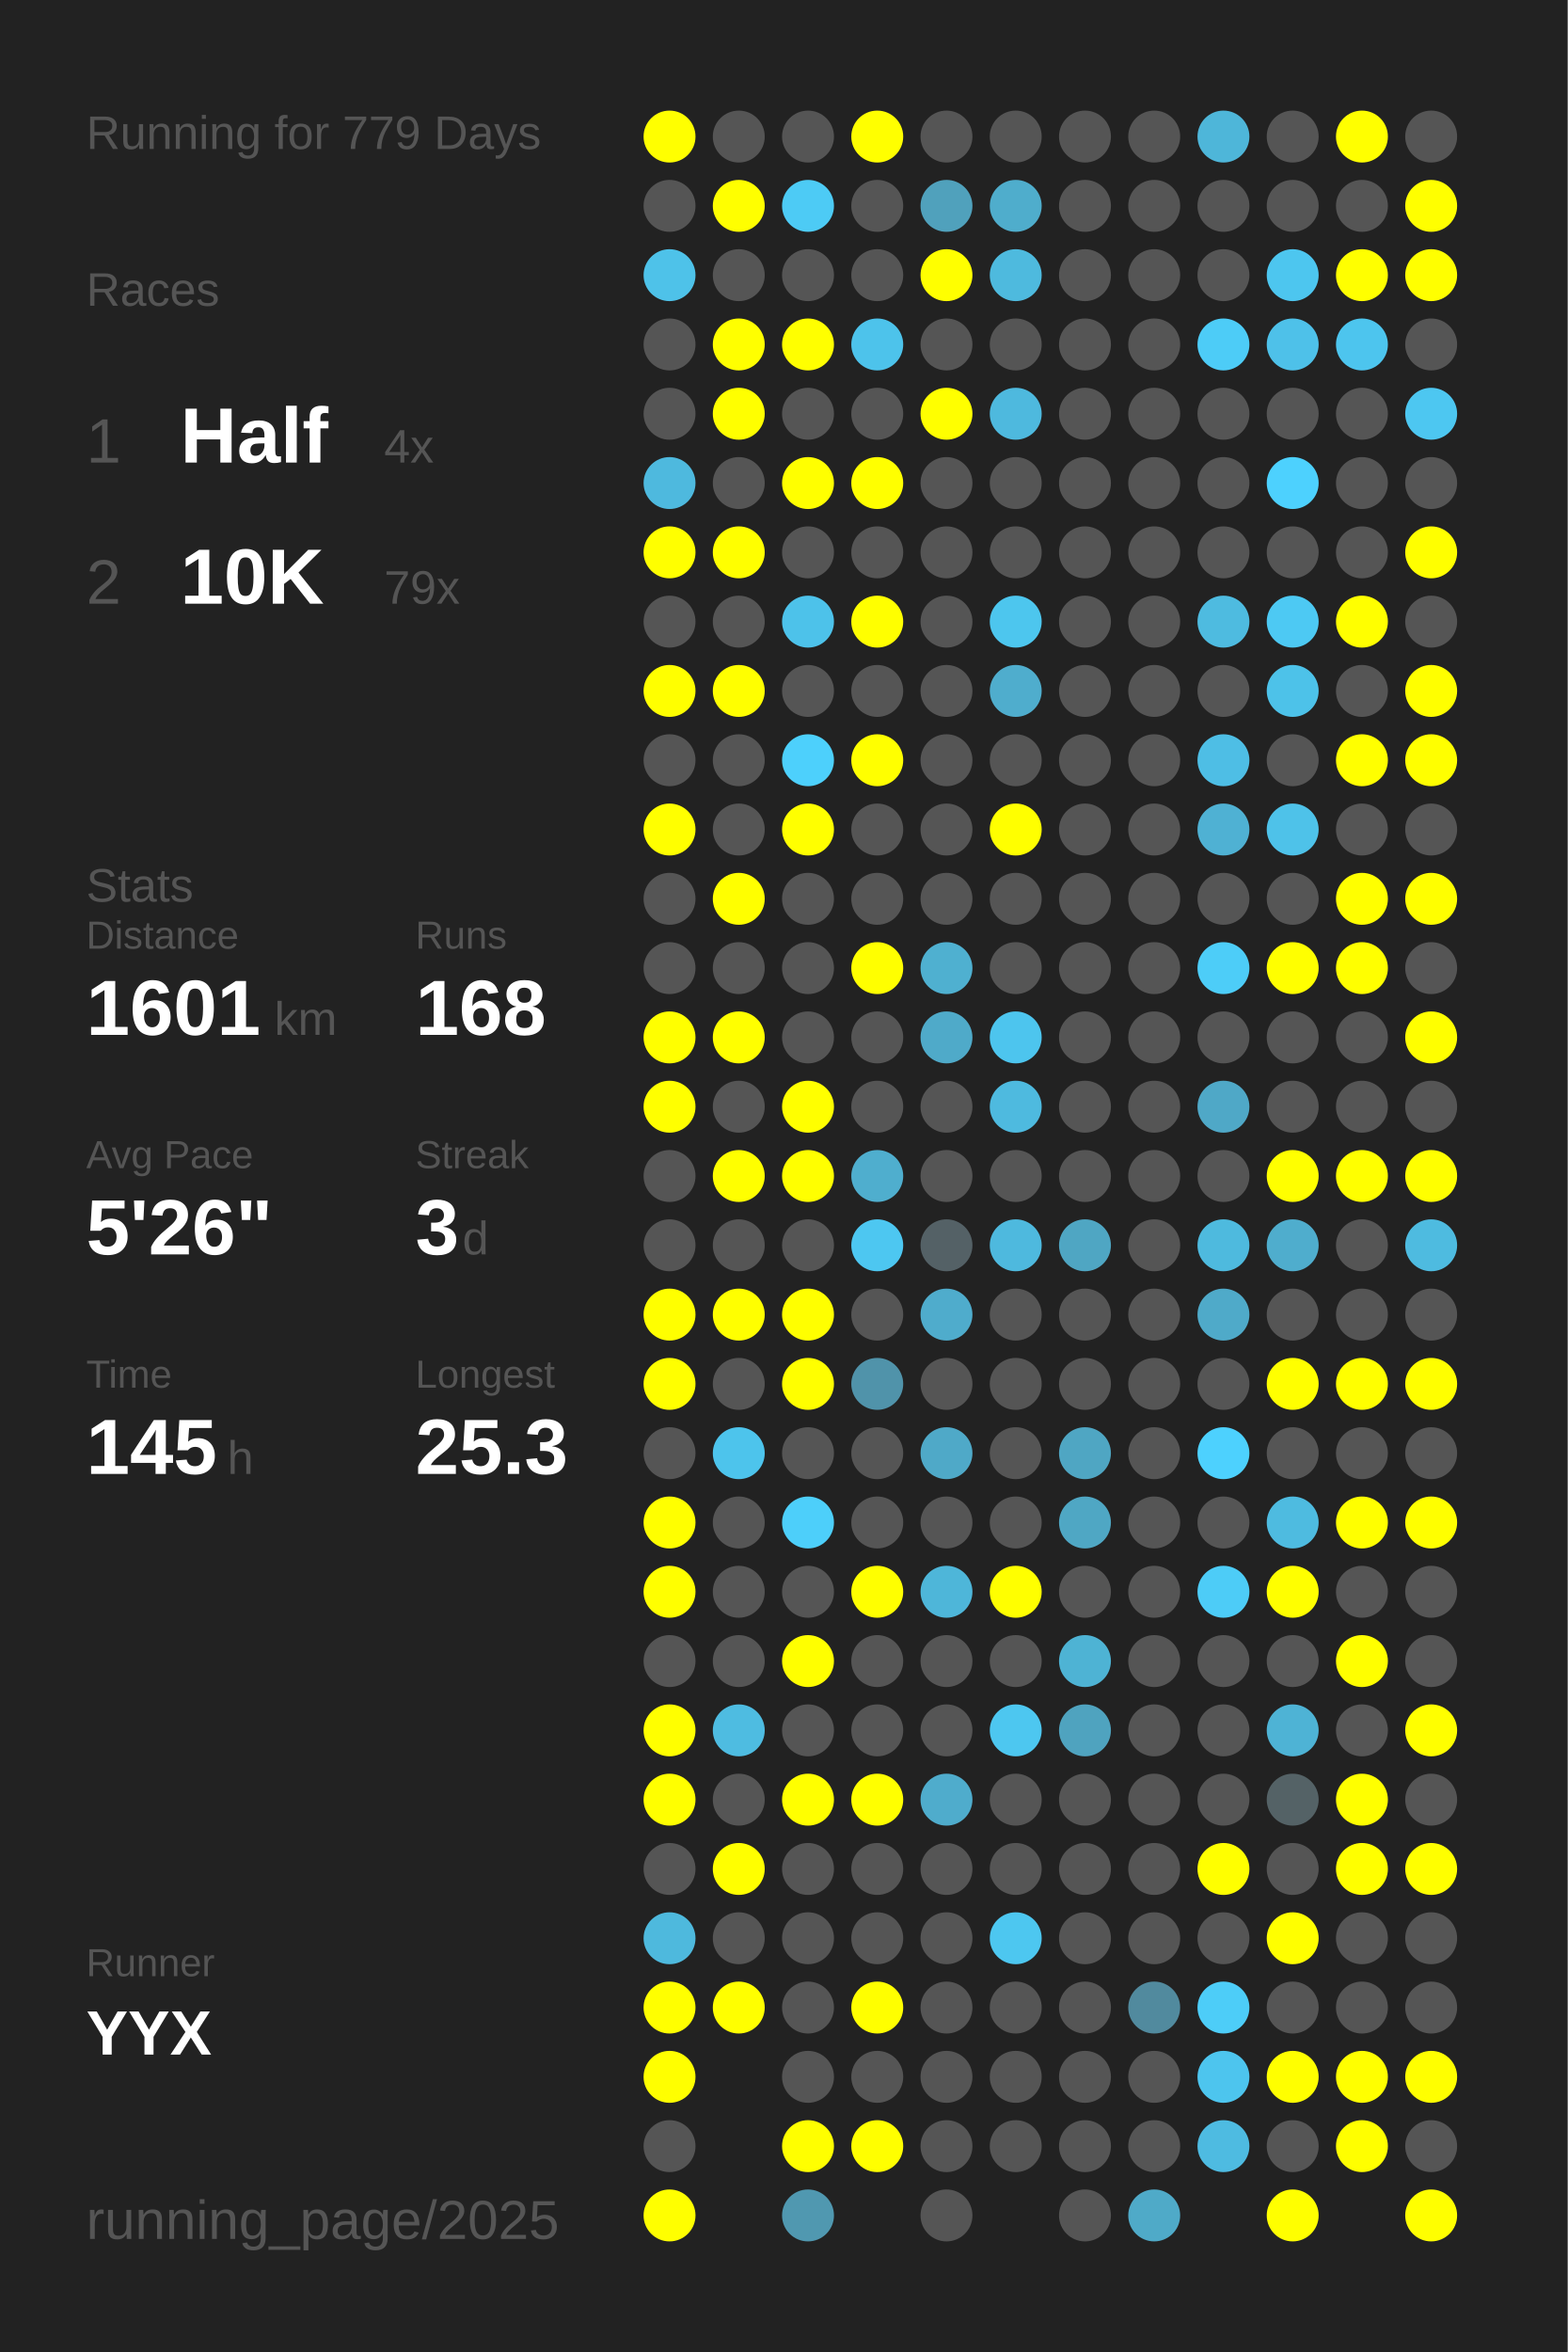
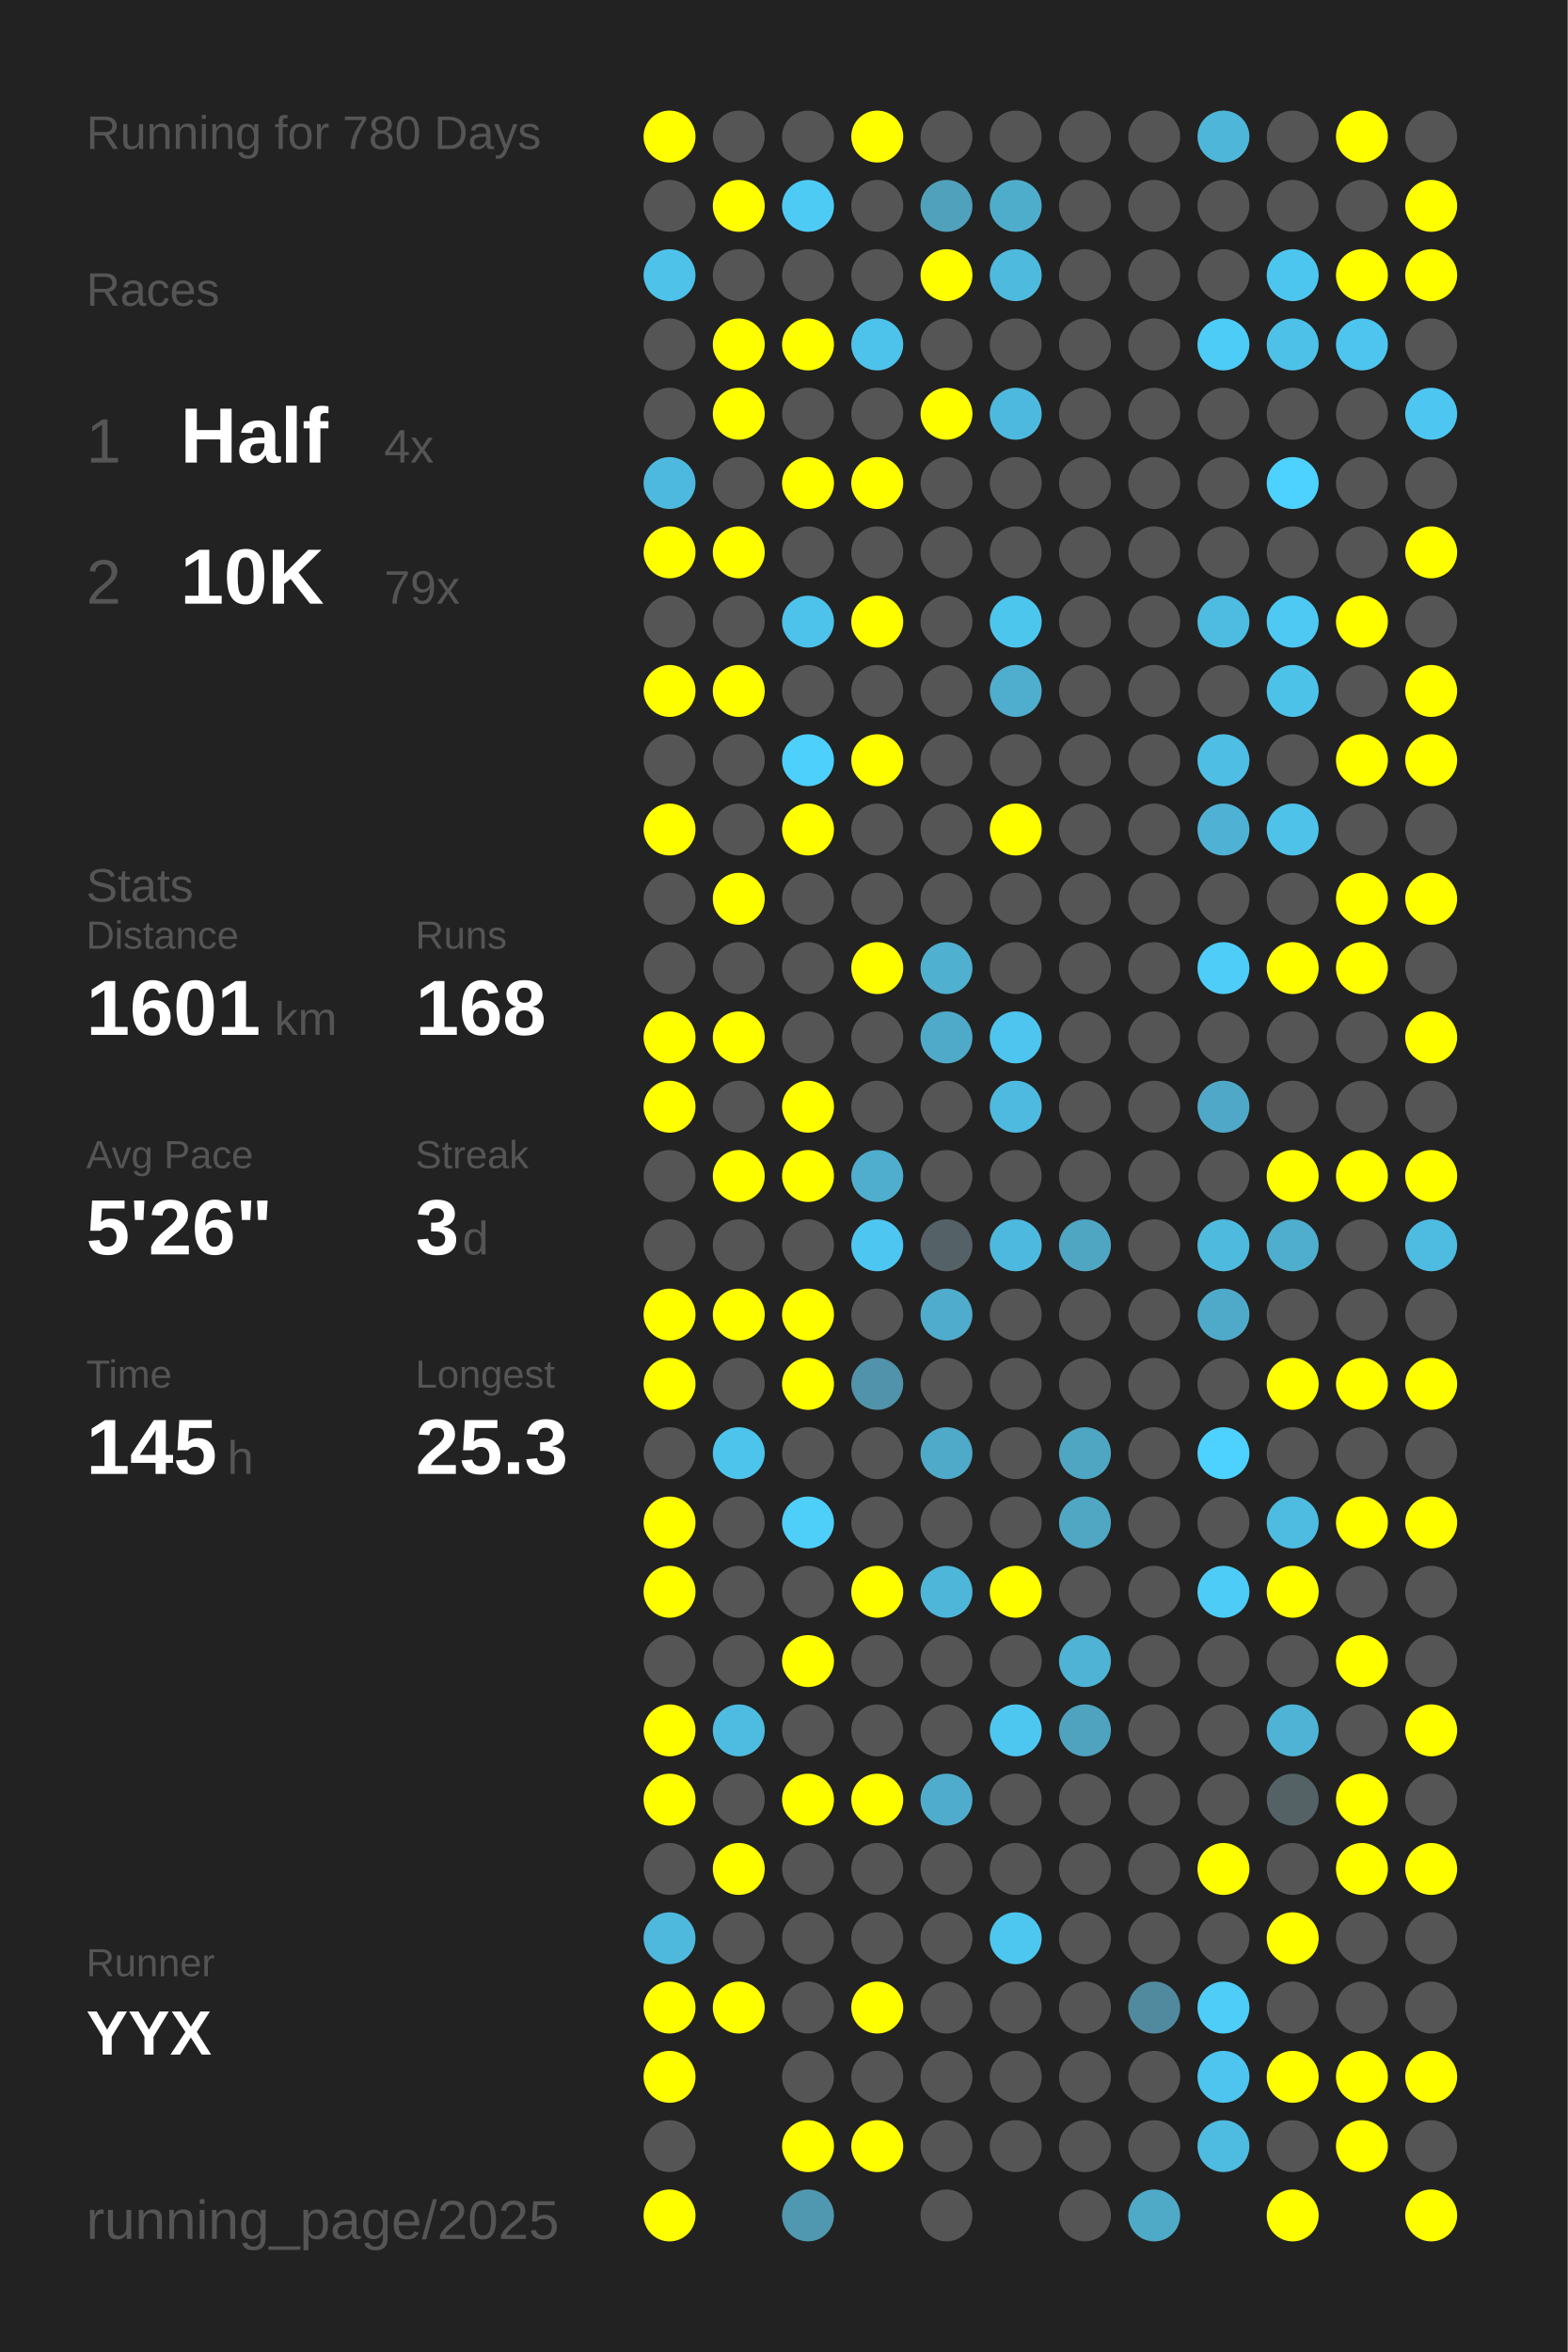
<svg xmlns="http://www.w3.org/2000/svg" baseProfile="full" height="300mm" version="1.1" viewBox="0,0,200,300" width="200mm">
  <defs />
  <rect fill="#222222" height="300" width="200" x="0" y="0" />
-   <text fill="#555555" style="font-size:6px; font-family:Arial;" x="11" y="19">Running for 779 Days</text>
+   <text fill="#555555" style="font-size:6px; font-family:Arial;" x="11" y="19">Running for 780 Days</text>
  <text fill="#555555" style="font-size:6px; font-family:Arial;" x="11" y="39">Races</text>
  <text fill="#555555" style="font-size:8px; font-family:Arial;" x="11" y="59">1</text>
  <text fill="#FFFFFF" style="font-size:10px; font-family:Arial; font-weight:bold;" x="23" y="59">Half</text>
  <text fill="#555555" style="font-size:6px; font-family:Arial;" x="49" y="59">4x</text>
  <text fill="#555555" style="font-size:8px; font-family:Arial;" x="11" y="77">2</text>
  <text fill="#FFFFFF" style="font-size:10px; font-family:Arial; font-weight:bold;" x="23" y="77">10K</text>
  <text fill="#555555" style="font-size:6px; font-family:Arial;" x="49" y="77">79x</text>
  <text fill="#555555" style="font-size:6px; font-family:Arial;" x="11" y="115">Stats</text>
  <text fill="#555555" style="font-size:5px; font-family:Arial;" x="11" y="121">Distance</text>
  <text fill="#FFFFFF" style="font-size:10px; font-family:Arial; font-weight:bold;" x="11" y="132">1601</text>
  <text fill="#555555" style="font-size:6px; font-family:Arial;" x="35" y="132">km</text>
  <text fill="#555555" style="font-size:5px; font-family:Arial;" x="53" y="121">Runs</text>
  <text fill="#FFFFFF" style="font-size:10px; font-family:Arial; font-weight:bold;" x="53" y="132">168</text>
  <text fill="#555555" style="font-size:5px; font-family:Arial;" x="11" y="149">Avg Pace</text>
  <text fill="#FFFFFF" style="font-size:10px; font-family:Arial; font-weight:bold;" x="11" y="160">5'26"</text>
  <text fill="#555555" style="font-size:5px; font-family:Arial;" x="53" y="149">Streak</text>
  <text fill="#FFFFFF" style="font-size:10px; font-family:Arial; font-weight:bold;" x="53" y="160">3</text>
  <text fill="#555555" style="font-size:6px; font-family:Arial;" x="59" y="160">d</text>
  <text fill="#555555" style="font-size:5px; font-family:Arial;" x="11" y="177">Time</text>
  <text fill="#FFFFFF" style="font-size:10px; font-family:Arial; font-weight:bold;" x="11" y="188">145</text>
  <text fill="#555555" style="font-size:6px; font-family:Arial;" x="29" y="188">h</text>
  <text fill="#555555" style="font-size:5px; font-family:Arial;" x="53" y="177">Longest</text>
  <text fill="#FFFFFF" style="font-size:10px; font-family:Arial; font-weight:bold;" x="53" y="188">25.3</text>
  <text fill="#555555" style="font-size:5px; font-family:Arial;" x="11" y="252.065">Runner</text>
  <text fill="#FFFFFF" style="font-size:8px; font-family:Arial; font-weight:bold;" x="11" y="262.065">YYX</text>
  <text fill="#555555" style="font-size:7px; font-family:Arial;" x="11" y="285.581">running_page/2025</text>
  <circle cx="85.417" cy="17.419" fill="#FFFF00" r="3.312" />
  <circle cx="85.417" cy="26.258" fill="#555555" r="3.312" />
  <circle cx="85.417" cy="35.097" fill="#4ec2e9" r="3.312" />
  <circle cx="85.417" cy="43.935" fill="#555555" r="3.312" />
  <circle cx="85.417" cy="52.774" fill="#555555" r="3.312" />
  <circle cx="85.417" cy="61.613" fill="#4eb9de" r="3.312" />
  <circle cx="85.417" cy="70.452" fill="#FFFF00" r="3.312" />
  <circle cx="85.417" cy="79.29" fill="#555555" r="3.312" />
  <circle cx="85.417" cy="88.129" fill="#FFFF00" r="3.312" />
  <circle cx="85.417" cy="96.968" fill="#555555" r="3.312" />
  <circle cx="85.417" cy="105.806" fill="#FFFF00" r="3.312" />
  <circle cx="85.417" cy="114.645" fill="#555555" r="3.312" />
  <circle cx="85.417" cy="123.484" fill="#555555" r="3.312" />
  <circle cx="85.417" cy="132.323" fill="#FFFF00" r="3.312" />
  <circle cx="85.417" cy="141.161" fill="#FFFF00" r="3.312" />
  <circle cx="85.417" cy="150" fill="#555555" r="3.312" />
  <circle cx="85.417" cy="158.839" fill="#555555" r="3.312" />
  <circle cx="85.417" cy="167.677" fill="#FFFF00" r="3.312" />
  <circle cx="85.417" cy="176.516" fill="#FFFF00" r="3.312" />
  <circle cx="85.417" cy="185.355" fill="#555555" r="3.312" />
  <circle cx="85.417" cy="194.194" fill="#FFFF00" r="3.312" />
  <circle cx="85.417" cy="203.032" fill="#FFFF00" r="3.312" />
  <circle cx="85.417" cy="211.871" fill="#555555" r="3.312" />
  <circle cx="85.417" cy="220.71" fill="#FFFF00" r="3.312" />
  <circle cx="85.417" cy="229.548" fill="#FFFF00" r="3.312" />
  <circle cx="85.417" cy="238.387" fill="#555555" r="3.312" />
  <circle cx="85.417" cy="247.226" fill="#4eb9dd" r="3.312" />
  <circle cx="85.417" cy="256.065" fill="#FFFF00" r="3.312" />
  <circle cx="85.417" cy="264.903" fill="#FFFF00" r="3.312" />
  <circle cx="85.417" cy="273.742" fill="#555555" r="3.312" />
  <circle cx="85.417" cy="282.581" fill="#FFFF00" r="3.312" />
  <circle cx="94.25" cy="17.419" fill="#555555" r="3.312" />
  <circle cx="94.25" cy="26.258" fill="#FFFF00" r="3.312" />
  <circle cx="94.25" cy="35.097" fill="#555555" r="3.312" />
  <circle cx="94.25" cy="43.935" fill="#FFFF00" r="3.312" />
  <circle cx="94.25" cy="52.774" fill="#FFFF00" r="3.312" />
  <circle cx="94.25" cy="61.613" fill="#555555" r="3.312" />
  <circle cx="94.25" cy="70.452" fill="#FFFF00" r="3.312" />
  <circle cx="94.25" cy="79.29" fill="#555555" r="3.312" />
  <circle cx="94.25" cy="88.129" fill="#FFFF00" r="3.312" />
  <circle cx="94.25" cy="96.968" fill="#555555" r="3.312" />
  <circle cx="94.25" cy="105.806" fill="#555555" r="3.312" />
  <circle cx="94.25" cy="114.645" fill="#FFFF00" r="3.312" />
  <circle cx="94.25" cy="123.484" fill="#555555" r="3.312" />
  <circle cx="94.25" cy="132.323" fill="#FFFF00" r="3.312" />
  <circle cx="94.25" cy="141.161" fill="#555555" r="3.312" />
  <circle cx="94.25" cy="150" fill="#FFFF00" r="3.312" />
  <circle cx="94.25" cy="158.839" fill="#555555" r="3.312" />
  <circle cx="94.25" cy="167.677" fill="#FFFF00" r="3.312" />
  <circle cx="94.25" cy="176.516" fill="#555555" r="3.312" />
  <circle cx="94.25" cy="185.355" fill="#4dc4ec" r="3.312" />
  <circle cx="94.25" cy="194.194" fill="#555555" r="3.312" />
  <circle cx="94.25" cy="203.032" fill="#555555" r="3.312" />
  <circle cx="94.25" cy="211.871" fill="#555555" r="3.312" />
  <circle cx="94.25" cy="220.71" fill="#4ebce1" r="3.312" />
  <circle cx="94.25" cy="229.548" fill="#555555" r="3.312" />
  <circle cx="94.25" cy="238.387" fill="#FFFF00" r="3.312" />
  <circle cx="94.25" cy="247.226" fill="#555555" r="3.312" />
  <circle cx="94.25" cy="256.065" fill="#FFFF00" r="3.312" />
  <circle cx="103.083" cy="17.419" fill="#555555" r="3.312" />
  <circle cx="103.083" cy="26.258" fill="#4dcbf5" r="3.312" />
  <circle cx="103.083" cy="35.097" fill="#555555" r="3.312" />
  <circle cx="103.083" cy="43.935" fill="#FFFF00" r="3.312" />
  <circle cx="103.083" cy="52.774" fill="#555555" r="3.312" />
  <circle cx="103.083" cy="61.613" fill="#FFFF00" r="3.312" />
  <circle cx="103.083" cy="70.452" fill="#555555" r="3.312" />
  <circle cx="103.083" cy="79.29" fill="#4dc2ea" r="3.312" />
  <circle cx="103.083" cy="88.129" fill="#555555" r="3.312" />
  <circle cx="103.083" cy="96.968" fill="#4dd0fc" r="3.312" />
  <circle cx="103.083" cy="105.806" fill="#FFFF00" r="3.312" />
  <circle cx="103.083" cy="114.645" fill="#555555" r="3.312" />
  <circle cx="103.083" cy="123.484" fill="#555555" r="3.312" />
  <circle cx="103.083" cy="132.323" fill="#555555" r="3.312" />
  <circle cx="103.083" cy="141.161" fill="#FFFF00" r="3.312" />
  <circle cx="103.083" cy="150" fill="#FFFF00" r="3.312" />
  <circle cx="103.083" cy="158.839" fill="#555555" r="3.312" />
  <circle cx="103.083" cy="167.677" fill="#FFFF00" r="3.312" />
  <circle cx="103.083" cy="176.516" fill="#FFFF00" r="3.312" />
  <circle cx="103.083" cy="185.355" fill="#555555" r="3.312" />
  <circle cx="103.083" cy="194.194" fill="#4dcffa" r="3.312" />
  <circle cx="103.083" cy="203.032" fill="#555555" r="3.312" />
  <circle cx="103.083" cy="211.871" fill="#FFFF00" r="3.312" />
  <circle cx="103.083" cy="220.71" fill="#555555" r="3.312" />
  <circle cx="103.083" cy="229.548" fill="#FFFF00" r="3.312" />
  <circle cx="103.083" cy="238.387" fill="#555555" r="3.312" />
  <circle cx="103.083" cy="247.226" fill="#555555" r="3.312" />
  <circle cx="103.083" cy="256.065" fill="#555555" r="3.312" />
  <circle cx="103.083" cy="264.903" fill="#555555" r="3.312" />
  <circle cx="103.083" cy="273.742" fill="#FFFF00" r="3.312" />
  <circle cx="103.083" cy="282.581" fill="#5098b0" r="3.312" />
  <circle cx="111.917" cy="17.419" fill="#FFFF00" r="3.312" />
  <circle cx="111.917" cy="26.258" fill="#555555" r="3.312" />
  <circle cx="111.917" cy="35.097" fill="#555555" r="3.312" />
  <circle cx="111.917" cy="43.935" fill="#4dc3eb" r="3.312" />
  <circle cx="111.917" cy="52.774" fill="#555555" r="3.312" />
  <circle cx="111.917" cy="61.613" fill="#FFFF00" r="3.312" />
  <circle cx="111.917" cy="70.452" fill="#555555" r="3.312" />
  <circle cx="111.917" cy="79.29" fill="#FFFF00" r="3.312" />
  <circle cx="111.917" cy="88.129" fill="#555555" r="3.312" />
  <circle cx="111.917" cy="96.968" fill="#FFFF00" r="3.312" />
  <circle cx="111.917" cy="105.806" fill="#555555" r="3.312" />
  <circle cx="111.917" cy="114.645" fill="#555555" r="3.312" />
  <circle cx="111.917" cy="123.484" fill="#FFFF00" r="3.312" />
  <circle cx="111.917" cy="132.323" fill="#555555" r="3.312" />
  <circle cx="111.917" cy="141.161" fill="#555555" r="3.312" />
  <circle cx="111.917" cy="150" fill="#4faece" r="3.312" />
  <circle cx="111.917" cy="158.839" fill="#4dc7f1" r="3.312" />
  <circle cx="111.917" cy="167.677" fill="#555555" r="3.312" />
  <circle cx="111.917" cy="176.516" fill="#5093aa" r="3.312" />
  <circle cx="111.917" cy="185.355" fill="#555555" r="3.312" />
  <circle cx="111.917" cy="194.194" fill="#555555" r="3.312" />
  <circle cx="111.917" cy="203.032" fill="#FFFF00" r="3.312" />
  <circle cx="111.917" cy="211.871" fill="#555555" r="3.312" />
  <circle cx="111.917" cy="220.71" fill="#555555" r="3.312" />
  <circle cx="111.917" cy="229.548" fill="#FFFF00" r="3.312" />
  <circle cx="111.917" cy="238.387" fill="#555555" r="3.312" />
  <circle cx="111.917" cy="247.226" fill="#555555" r="3.312" />
  <circle cx="111.917" cy="256.065" fill="#FFFF00" r="3.312" />
  <circle cx="111.917" cy="264.903" fill="#555555" r="3.312" />
  <circle cx="111.917" cy="273.742" fill="#FFFF00" r="3.312" />
  <circle cx="120.75" cy="17.419" fill="#555555" r="3.312" />
  <circle cx="120.75" cy="26.258" fill="#50a1bc" r="3.312" />
  <circle cx="120.75" cy="35.097" fill="#FFFF00" r="3.312" />
  <circle cx="120.75" cy="43.935" fill="#555555" r="3.312" />
  <circle cx="120.75" cy="52.774" fill="#FFFF00" r="3.312" />
  <circle cx="120.75" cy="61.613" fill="#555555" r="3.312" />
  <circle cx="120.75" cy="70.452" fill="#555555" r="3.312" />
  <circle cx="120.75" cy="79.29" fill="#555555" r="3.312" />
  <circle cx="120.75" cy="88.129" fill="#555555" r="3.312" />
  <circle cx="120.75" cy="96.968" fill="#555555" r="3.312" />
  <circle cx="120.75" cy="105.806" fill="#555555" r="3.312" />
  <circle cx="120.75" cy="114.645" fill="#555555" r="3.312" />
  <circle cx="120.75" cy="123.484" fill="#4fb0d0" r="3.312" />
  <circle cx="120.75" cy="132.323" fill="#4faac9" r="3.312" />
  <circle cx="120.75" cy="141.161" fill="#555555" r="3.312" />
  <circle cx="120.75" cy="150" fill="#555555" r="3.312" />
  <circle cx="120.75" cy="158.839" fill="#546166" r="3.312" />
  <circle cx="120.75" cy="167.677" fill="#4faccc" r="3.312" />
  <circle cx="120.75" cy="176.516" fill="#555555" r="3.312" />
  <circle cx="120.75" cy="185.355" fill="#4fa9c8" r="3.312" />
  <circle cx="120.75" cy="194.194" fill="#555555" r="3.312" />
  <circle cx="120.75" cy="203.032" fill="#4eb6d9" r="3.312" />
  <circle cx="120.75" cy="211.871" fill="#555555" r="3.312" />
  <circle cx="120.75" cy="220.71" fill="#555555" r="3.312" />
  <circle cx="120.75" cy="229.548" fill="#4faccc" r="3.312" />
  <circle cx="120.75" cy="238.387" fill="#555555" r="3.312" />
  <circle cx="120.75" cy="247.226" fill="#555555" r="3.312" />
  <circle cx="120.75" cy="256.065" fill="#555555" r="3.312" />
  <circle cx="120.75" cy="264.903" fill="#555555" r="3.312" />
  <circle cx="120.75" cy="273.742" fill="#555555" r="3.312" />
  <circle cx="120.75" cy="282.581" fill="#555555" r="3.312" />
  <circle cx="129.583" cy="17.419" fill="#555555" r="3.312" />
  <circle cx="129.583" cy="26.258" fill="#4fadcc" r="3.312" />
  <circle cx="129.583" cy="35.097" fill="#4ebade" r="3.312" />
  <circle cx="129.583" cy="43.935" fill="#555555" r="3.312" />
  <circle cx="129.583" cy="52.774" fill="#4eb9de" r="3.312" />
  <circle cx="129.583" cy="61.613" fill="#555555" r="3.312" />
  <circle cx="129.583" cy="70.452" fill="#555555" r="3.312" />
  <circle cx="129.583" cy="79.29" fill="#4dc6ee" r="3.312" />
  <circle cx="129.583" cy="88.129" fill="#4fadcd" r="3.312" />
  <circle cx="129.583" cy="96.968" fill="#555555" r="3.312" />
  <circle cx="129.583" cy="105.806" fill="#FFFF00" r="3.312" />
  <circle cx="129.583" cy="114.645" fill="#555555" r="3.312" />
  <circle cx="129.583" cy="123.484" fill="#555555" r="3.312" />
  <circle cx="129.583" cy="132.323" fill="#4dc5ee" r="3.312" />
  <circle cx="129.583" cy="141.161" fill="#4ebadf" r="3.312" />
  <circle cx="129.583" cy="150" fill="#555555" r="3.312" />
  <circle cx="129.583" cy="158.839" fill="#4eb9de" r="3.312" />
  <circle cx="129.583" cy="167.677" fill="#555555" r="3.312" />
  <circle cx="129.583" cy="176.516" fill="#555555" r="3.312" />
  <circle cx="129.583" cy="185.355" fill="#555555" r="3.312" />
  <circle cx="129.583" cy="194.194" fill="#555555" r="3.312" />
  <circle cx="129.583" cy="203.032" fill="#FFFF00" r="3.312" />
  <circle cx="129.583" cy="211.871" fill="#555555" r="3.312" />
  <circle cx="129.583" cy="220.71" fill="#4dc7f0" r="3.312" />
  <circle cx="129.583" cy="229.548" fill="#555555" r="3.312" />
  <circle cx="129.583" cy="238.387" fill="#555555" r="3.312" />
  <circle cx="129.583" cy="247.226" fill="#4dc7f0" r="3.312" />
  <circle cx="129.583" cy="256.065" fill="#555555" r="3.312" />
  <circle cx="129.583" cy="264.903" fill="#555555" r="3.312" />
  <circle cx="129.583" cy="273.742" fill="#555555" r="3.312" />
  <circle cx="138.417" cy="17.419" fill="#555555" r="3.312" />
  <circle cx="138.417" cy="26.258" fill="#555555" r="3.312" />
  <circle cx="138.417" cy="35.097" fill="#555555" r="3.312" />
  <circle cx="138.417" cy="43.935" fill="#555555" r="3.312" />
  <circle cx="138.417" cy="52.774" fill="#555555" r="3.312" />
  <circle cx="138.417" cy="61.613" fill="#555555" r="3.312" />
  <circle cx="138.417" cy="70.452" fill="#555555" r="3.312" />
  <circle cx="138.417" cy="79.29" fill="#555555" r="3.312" />
  <circle cx="138.417" cy="88.129" fill="#555555" r="3.312" />
  <circle cx="138.417" cy="96.968" fill="#555555" r="3.312" />
  <circle cx="138.417" cy="105.806" fill="#555555" r="3.312" />
  <circle cx="138.417" cy="114.645" fill="#555555" r="3.312" />
  <circle cx="138.417" cy="123.484" fill="#555555" r="3.312" />
  <circle cx="138.417" cy="132.323" fill="#555555" r="3.312" />
  <circle cx="138.417" cy="141.161" fill="#555555" r="3.312" />
  <circle cx="138.417" cy="150" fill="#555555" r="3.312" />
  <circle cx="138.417" cy="158.839" fill="#4fa6c3" r="3.312" />
  <circle cx="138.417" cy="167.677" fill="#555555" r="3.312" />
  <circle cx="138.417" cy="176.516" fill="#555555" r="3.312" />
  <circle cx="138.417" cy="185.355" fill="#4fa6c3" r="3.312" />
  <circle cx="138.417" cy="194.194" fill="#4fa7c4" r="3.312" />
  <circle cx="138.417" cy="203.032" fill="#555555" r="3.312" />
  <circle cx="138.417" cy="211.871" fill="#4eb3d4" r="3.312" />
  <circle cx="138.417" cy="220.71" fill="#4fa3bf" r="3.312" />
  <circle cx="138.417" cy="229.548" fill="#555555" r="3.312" />
  <circle cx="138.417" cy="238.387" fill="#555555" r="3.312" />
  <circle cx="138.417" cy="247.226" fill="#555555" r="3.312" />
  <circle cx="138.417" cy="256.065" fill="#555555" r="3.312" />
  <circle cx="138.417" cy="264.903" fill="#555555" r="3.312" />
  <circle cx="138.417" cy="273.742" fill="#555555" r="3.312" />
  <circle cx="138.417" cy="282.581" fill="#555555" r="3.312" />
  <circle cx="147.25" cy="17.419" fill="#555555" r="3.312" />
  <circle cx="147.25" cy="26.258" fill="#555555" r="3.312" />
  <circle cx="147.25" cy="35.097" fill="#555555" r="3.312" />
  <circle cx="147.25" cy="43.935" fill="#555555" r="3.312" />
  <circle cx="147.25" cy="52.774" fill="#555555" r="3.312" />
  <circle cx="147.25" cy="61.613" fill="#555555" r="3.312" />
  <circle cx="147.25" cy="70.452" fill="#555555" r="3.312" />
  <circle cx="147.25" cy="79.29" fill="#555555" r="3.312" />
  <circle cx="147.25" cy="88.129" fill="#555555" r="3.312" />
  <circle cx="147.25" cy="96.968" fill="#555555" r="3.312" />
  <circle cx="147.25" cy="105.806" fill="#555555" r="3.312" />
  <circle cx="147.25" cy="114.645" fill="#555555" r="3.312" />
  <circle cx="147.25" cy="123.484" fill="#555555" r="3.312" />
  <circle cx="147.25" cy="132.323" fill="#555555" r="3.312" />
  <circle cx="147.25" cy="141.161" fill="#555555" r="3.312" />
  <circle cx="147.25" cy="150" fill="#555555" r="3.312" />
  <circle cx="147.25" cy="158.839" fill="#555555" r="3.312" />
  <circle cx="147.25" cy="167.677" fill="#555555" r="3.312" />
  <circle cx="147.25" cy="176.516" fill="#555555" r="3.312" />
  <circle cx="147.25" cy="185.355" fill="#555555" r="3.312" />
  <circle cx="147.25" cy="194.194" fill="#555555" r="3.312" />
  <circle cx="147.25" cy="203.032" fill="#555555" r="3.312" />
  <circle cx="147.25" cy="211.871" fill="#555555" r="3.312" />
  <circle cx="147.25" cy="220.71" fill="#555555" r="3.312" />
  <circle cx="147.25" cy="229.548" fill="#555555" r="3.312" />
  <circle cx="147.25" cy="238.387" fill="#555555" r="3.312" />
  <circle cx="147.25" cy="247.226" fill="#555555" r="3.312" />
  <circle cx="147.25" cy="256.065" fill="#518a9e" r="3.312" />
  <circle cx="147.25" cy="264.903" fill="#555555" r="3.312" />
  <circle cx="147.25" cy="273.742" fill="#555555" r="3.312" />
  <circle cx="147.25" cy="282.581" fill="#4faac8" r="3.312" />
  <circle cx="156.083" cy="17.419" fill="#4eb6d9" r="3.312" />
  <circle cx="156.083" cy="26.258" fill="#555555" r="3.312" />
  <circle cx="156.083" cy="35.097" fill="#555555" r="3.312" />
  <circle cx="156.083" cy="43.935" fill="#4dccf7" r="3.312" />
  <circle cx="156.083" cy="52.774" fill="#555555" r="3.312" />
  <circle cx="156.083" cy="61.613" fill="#555555" r="3.312" />
  <circle cx="156.083" cy="70.452" fill="#555555" r="3.312" />
  <circle cx="156.083" cy="79.29" fill="#4ebbe0" r="3.312" />
  <circle cx="156.083" cy="88.129" fill="#555555" r="3.312" />
  <circle cx="156.083" cy="96.968" fill="#4ebee5" r="3.312" />
  <circle cx="156.083" cy="105.806" fill="#4fb1d3" r="3.312" />
  <circle cx="156.083" cy="114.645" fill="#555555" r="3.312" />
  <circle cx="156.083" cy="123.484" fill="#4dcdf8" r="3.312" />
  <circle cx="156.083" cy="132.323" fill="#555555" r="3.312" />
  <circle cx="156.083" cy="141.161" fill="#4fa8c7" r="3.312" />
  <circle cx="156.083" cy="150" fill="#555555" r="3.312" />
  <circle cx="156.083" cy="158.839" fill="#4ebade" r="3.312" />
  <circle cx="156.083" cy="167.677" fill="#4faac9" r="3.312" />
  <circle cx="156.083" cy="176.516" fill="#555555" r="3.312" />
  <circle cx="156.083" cy="185.355" fill="#4dd1fe" r="3.312" />
  <circle cx="156.083" cy="194.194" fill="#555555" r="3.312" />
  <circle cx="156.083" cy="203.032" fill="#4dccf7" r="3.312" />
  <circle cx="156.083" cy="211.871" fill="#555555" r="3.312" />
  <circle cx="156.083" cy="220.71" fill="#555555" r="3.312" />
  <circle cx="156.083" cy="229.548" fill="#555555" r="3.312" />
  <circle cx="156.083" cy="238.387" fill="#FFFF00" r="3.312" />
  <circle cx="156.083" cy="247.226" fill="#555555" r="3.312" />
  <circle cx="156.083" cy="256.065" fill="#4dcdf8" r="3.312" />
  <circle cx="156.083" cy="264.903" fill="#4dc5ee" r="3.312" />
  <circle cx="156.083" cy="273.742" fill="#4ebbe1" r="3.312" />
  <circle cx="164.917" cy="17.419" fill="#555555" r="3.312" />
  <circle cx="164.917" cy="26.258" fill="#555555" r="3.312" />
  <circle cx="164.917" cy="35.097" fill="#4dc6ef" r="3.312" />
  <circle cx="164.917" cy="43.935" fill="#4ec1e9" r="3.312" />
  <circle cx="164.917" cy="52.774" fill="#555555" r="3.312" />
  <circle cx="164.917" cy="61.613" fill="#4dd1fe" r="3.312" />
  <circle cx="164.917" cy="70.452" fill="#555555" r="3.312" />
  <circle cx="164.917" cy="79.29" fill="#4dc9f3" r="3.312" />
  <circle cx="164.917" cy="88.129" fill="#4dc2e9" r="3.312" />
  <circle cx="164.917" cy="96.968" fill="#555555" r="3.312" />
  <circle cx="164.917" cy="105.806" fill="#4ec2e9" r="3.312" />
  <circle cx="164.917" cy="114.645" fill="#555555" r="3.312" />
  <circle cx="164.917" cy="123.484" fill="#FFFF00" r="3.312" />
  <circle cx="164.917" cy="132.323" fill="#555555" r="3.312" />
  <circle cx="164.917" cy="141.161" fill="#555555" r="3.312" />
  <circle cx="164.917" cy="150" fill="#FFFF00" r="3.312" />
  <circle cx="164.917" cy="158.839" fill="#4fadcd" r="3.312" />
  <circle cx="164.917" cy="167.677" fill="#555555" r="3.312" />
  <circle cx="164.917" cy="176.516" fill="#FFFF00" r="3.312" />
  <circle cx="164.917" cy="185.355" fill="#555555" r="3.312" />
  <circle cx="164.917" cy="194.194" fill="#4ebbe0" r="3.312" />
  <circle cx="164.917" cy="203.032" fill="#FFFF00" r="3.312" />
  <circle cx="164.917" cy="211.871" fill="#555555" r="3.312" />
  <circle cx="164.917" cy="220.71" fill="#4eb3d5" r="3.312" />
  <circle cx="164.917" cy="229.548" fill="#546266" r="3.312" />
  <circle cx="164.917" cy="238.387" fill="#555555" r="3.312" />
  <circle cx="164.917" cy="247.226" fill="#FFFF00" r="3.312" />
  <circle cx="164.917" cy="256.065" fill="#555555" r="3.312" />
  <circle cx="164.917" cy="264.903" fill="#FFFF00" r="3.312" />
  <circle cx="164.917" cy="273.742" fill="#555555" r="3.312" />
  <circle cx="164.917" cy="282.581" fill="#FFFF00" r="3.312" />
  <circle cx="173.75" cy="17.419" fill="#FFFF00" r="3.312" />
  <circle cx="173.75" cy="26.258" fill="#555555" r="3.312" />
  <circle cx="173.75" cy="35.097" fill="#FFFF00" r="3.312" />
  <circle cx="173.75" cy="43.935" fill="#4dc5ee" r="3.312" />
  <circle cx="173.75" cy="52.774" fill="#555555" r="3.312" />
  <circle cx="173.75" cy="61.613" fill="#555555" r="3.312" />
  <circle cx="173.75" cy="70.452" fill="#555555" r="3.312" />
  <circle cx="173.75" cy="79.29" fill="#FFFF00" r="3.312" />
  <circle cx="173.75" cy="88.129" fill="#555555" r="3.312" />
  <circle cx="173.75" cy="96.968" fill="#FFFF00" r="3.312" />
  <circle cx="173.75" cy="105.806" fill="#555555" r="3.312" />
  <circle cx="173.75" cy="114.645" fill="#FFFF00" r="3.312" />
  <circle cx="173.75" cy="123.484" fill="#FFFF00" r="3.312" />
  <circle cx="173.75" cy="132.323" fill="#555555" r="3.312" />
  <circle cx="173.75" cy="141.161" fill="#555555" r="3.312" />
  <circle cx="173.75" cy="150" fill="#FFFF00" r="3.312" />
  <circle cx="173.75" cy="158.839" fill="#555555" r="3.312" />
  <circle cx="173.75" cy="167.677" fill="#555555" r="3.312" />
  <circle cx="173.75" cy="176.516" fill="#FFFF00" r="3.312" />
  <circle cx="173.75" cy="185.355" fill="#555555" r="3.312" />
  <circle cx="173.75" cy="194.194" fill="#FFFF00" r="3.312" />
  <circle cx="173.75" cy="203.032" fill="#555555" r="3.312" />
  <circle cx="173.75" cy="211.871" fill="#FFFF00" r="3.312" />
  <circle cx="173.75" cy="220.71" fill="#555555" r="3.312" />
  <circle cx="173.75" cy="229.548" fill="#FFFF00" r="3.312" />
  <circle cx="173.75" cy="238.387" fill="#FFFF00" r="3.312" />
  <circle cx="173.75" cy="247.226" fill="#555555" r="3.312" />
  <circle cx="173.75" cy="256.065" fill="#555555" r="3.312" />
  <circle cx="173.75" cy="264.903" fill="#FFFF00" r="3.312" />
  <circle cx="173.75" cy="273.742" fill="#FFFF00" r="3.312" />
  <circle cx="182.583" cy="17.419" fill="#555555" r="3.312" />
  <circle cx="182.583" cy="26.258" fill="#FFFF00" r="3.312" />
  <circle cx="182.583" cy="35.097" fill="#FFFF00" r="3.312" />
  <circle cx="182.583" cy="43.935" fill="#555555" r="3.312" />
  <circle cx="182.583" cy="52.774" fill="#4dc7f1" r="3.312" />
  <circle cx="182.583" cy="61.613" fill="#555555" r="3.312" />
  <circle cx="182.583" cy="70.452" fill="#FFFF00" r="3.312" />
  <circle cx="182.583" cy="79.29" fill="#555555" r="3.312" />
  <circle cx="182.583" cy="88.129" fill="#FFFF00" r="3.312" />
  <circle cx="182.583" cy="96.968" fill="#FFFF00" r="3.312" />
  <circle cx="182.583" cy="105.806" fill="#555555" r="3.312" />
  <circle cx="182.583" cy="114.645" fill="#FFFF00" r="3.312" />
  <circle cx="182.583" cy="123.484" fill="#555555" r="3.312" />
  <circle cx="182.583" cy="132.323" fill="#FFFF00" r="3.312" />
  <circle cx="182.583" cy="141.161" fill="#555555" r="3.312" />
  <circle cx="182.583" cy="150" fill="#FFFF00" r="3.312" />
  <circle cx="182.583" cy="158.839" fill="#4ebbe0" r="3.312" />
  <circle cx="182.583" cy="167.677" fill="#555555" r="3.312" />
  <circle cx="182.583" cy="176.516" fill="#FFFF00" r="3.312" />
  <circle cx="182.583" cy="185.355" fill="#555555" r="3.312" />
  <circle cx="182.583" cy="194.194" fill="#FFFF00" r="3.312" />
  <circle cx="182.583" cy="203.032" fill="#555555" r="3.312" />
  <circle cx="182.583" cy="211.871" fill="#555555" r="3.312" />
  <circle cx="182.583" cy="220.71" fill="#FFFF00" r="3.312" />
  <circle cx="182.583" cy="229.548" fill="#555555" r="3.312" />
  <circle cx="182.583" cy="238.387" fill="#FFFF00" r="3.312" />
  <circle cx="182.583" cy="247.226" fill="#555555" r="3.312" />
  <circle cx="182.583" cy="256.065" fill="#555555" r="3.312" />
  <circle cx="182.583" cy="264.903" fill="#FFFF00" r="3.312" />
  <circle cx="182.583" cy="273.742" fill="#555555" r="3.312" />
  <circle cx="182.583" cy="282.581" fill="#FFFF00" r="3.312" />
</svg>
